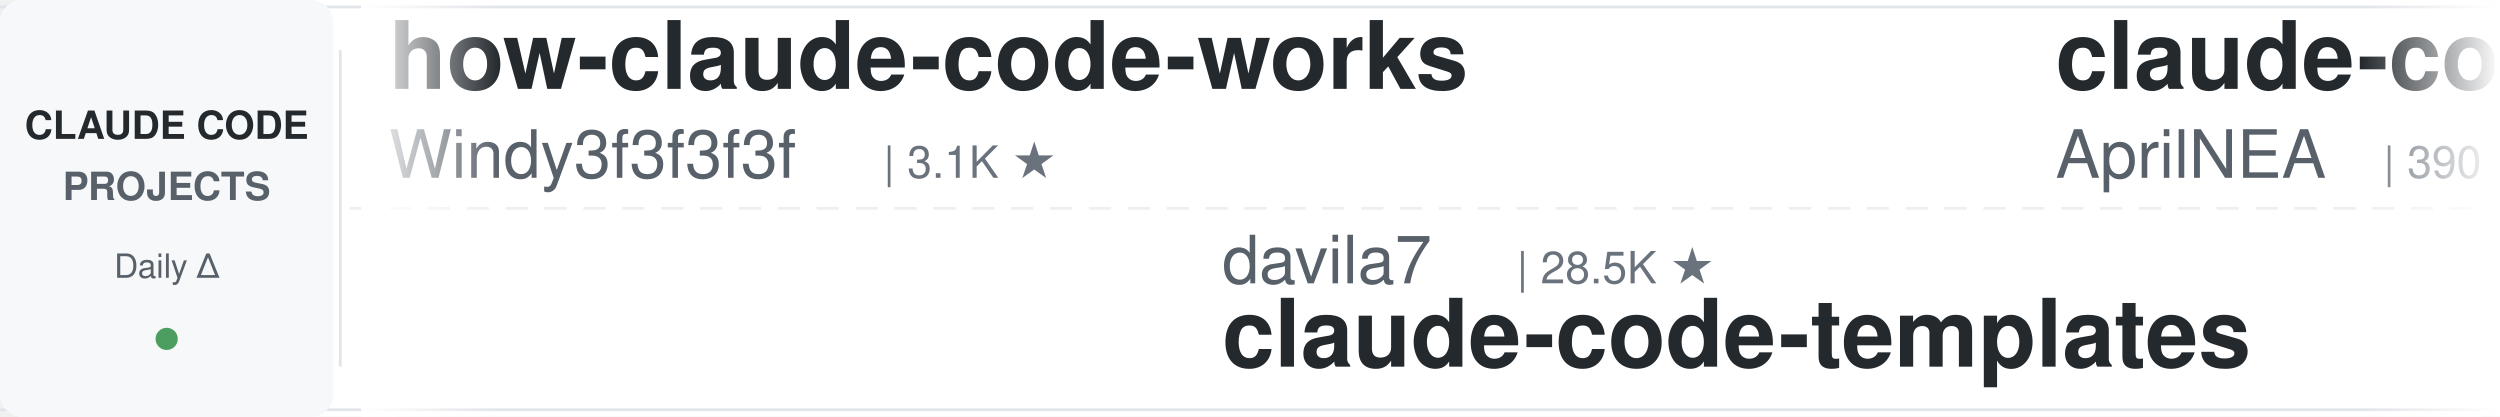
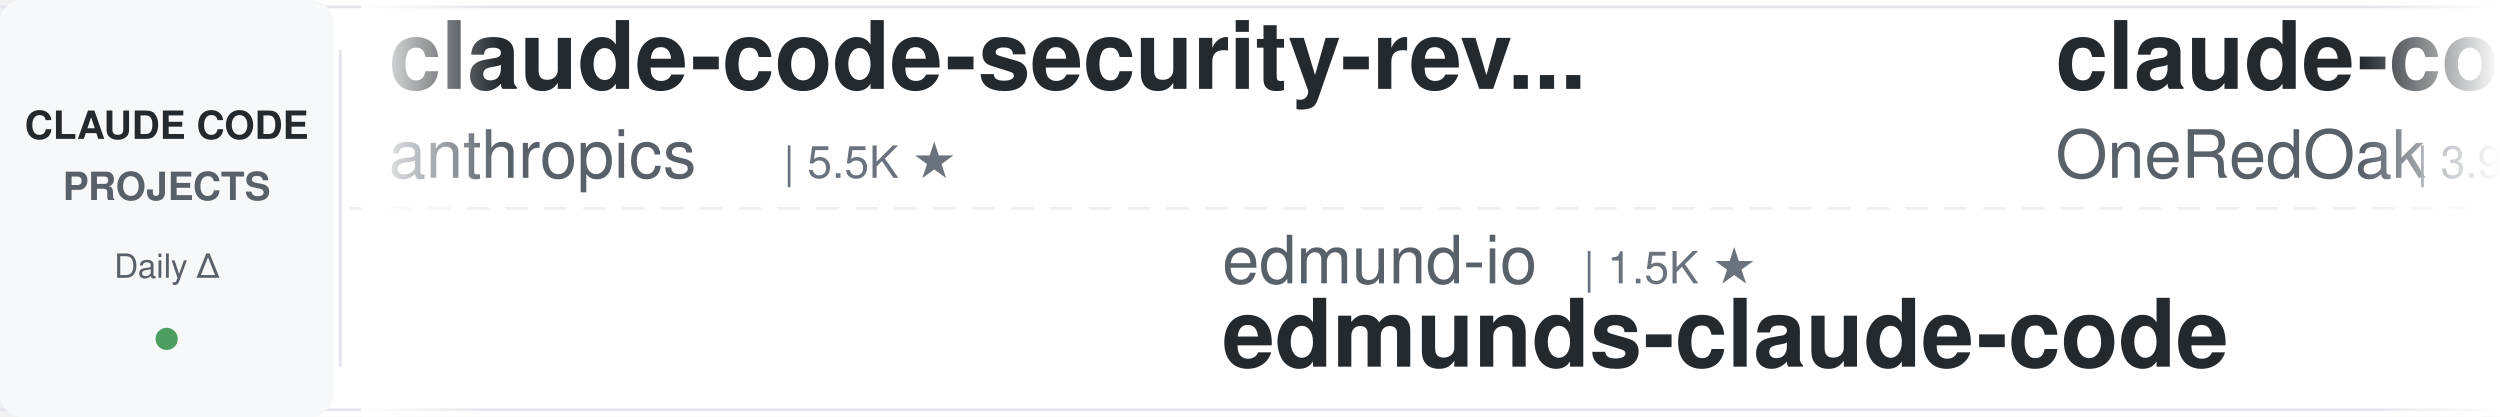
<svg xmlns="http://www.w3.org/2000/svg" width="900" height="150">
  <defs>
    <linearGradient id="leftFade" x1="0%" y1="0%" x2="100%" y2="0%">
      <stop offset="0%" style="stop-color:#ffffff;stop-opacity:1" />
      <stop offset="100%" style="stop-color:#ffffff;stop-opacity:0" />
    </linearGradient>
    <linearGradient id="rightFade" x1="0%" y1="0%" x2="100%" y2="0%">
      <stop offset="0%" style="stop-color:#ffffff;stop-opacity:0" />
      <stop offset="100%" style="stop-color:#ffffff;stop-opacity:1" />
    </linearGradient>
  </defs>
  <rect width="900" height="150" fill="#ffffff" rx="8" />
  <rect x="0" y="2" width="900" height="1" fill="#e1e4e8" />
  <rect x="0" y="147" width="900" height="1" fill="#e1e4e8" />
  <line x1="0" y1="75" x2="900" y2="75" stroke="#e1e4e8" stroke-width="1" stroke-dasharray="8 6" opacity="0.6" />
  <rect x="0" y="0" width="120" height="150" fill="#f6f8fa" rx="8" />
  <text x="60" y="50" font-family="-apple-system, BlinkMacSystemFont, 'Segoe UI', Helvetica, Arial, sans-serif" font-size="14" font-weight="600" fill="#24292e" text-anchor="middle">CLAUDE CODE</text>
  <text x="60" y="72" font-family="-apple-system, BlinkMacSystemFont, 'Segoe UI', Helvetica, Arial, sans-serif" font-size="14" font-weight="600" fill="#586069" text-anchor="middle">PROJECTS</text>
  <text x="60" y="100" font-family="-apple-system, BlinkMacSystemFont, 'Segoe UI', Helvetica, Arial, sans-serif" font-size="12" font-weight="500" fill="#586069" text-anchor="middle">Daily Δ</text>
  <circle cx="60" cy="122" r="4" fill="#22863a" opacity="0.8" />
  <rect x="122" y="18" width="1" height="114" fill="#e1e4e8" />
  <clipPath id="tickerClip">
    <rect x="130" y="0" width="770" height="150" />
  </clipPath>
  <g clip-path="url(#tickerClip)">
    <g id="tickerItems">
      <animateTransform attributeName="transform" attributeType="XML" type="translate" from="0 0" to="-3000 0" dur="54s" repeatCount="indefinite" />
      <g transform="translate(0, 0)">
-         <text x="140" y="32" font-family="-apple-system, BlinkMacSystemFont, 'Segoe UI', Helvetica, Arial, sans-serif" font-size="34" font-weight="600" fill="#24292e">how-claude-code-works</text>
-         <text x="140" y="64" font-family="-apple-system, BlinkMacSystemFont, 'Segoe UI', Helvetica, Arial, sans-serif" font-size="24" font-weight="400" fill="#586069">Windy3f3f3f3f</text>
-         <text x="318" y="64" font-family="-apple-system, BlinkMacSystemFont, 'Segoe UI', Helvetica, Arial, sans-serif" font-size="16" font-weight="500" fill="#6a737d">| 3.1K ★</text>
+         <text x="140" y="32" font-family="-apple-system, BlinkMacSystemFont, 'Segoe UI', Helvetica, Arial, sans-serif" font-size="34" font-weight="600" fill="#24292e">claude-code-security-rev...</text>
+         <text x="140" y="64" font-family="-apple-system, BlinkMacSystemFont, 'Segoe UI', Helvetica, Arial, sans-serif" font-size="24" font-weight="400" fill="#586069">anthropics</text>
+         <text x="282" y="64" font-family="-apple-system, BlinkMacSystemFont, 'Segoe UI', Helvetica, Arial, sans-serif" font-size="16" font-weight="500" fill="#6a737d">| 5.5K ★</text>
      </g>
      <g transform="translate(300, 0)">
-         <text x="140" y="102" font-family="-apple-system, BlinkMacSystemFont, 'Segoe UI', Helvetica, Arial, sans-serif" font-size="24" font-weight="400" fill="#586069">davila7</text>
-         <text x="246" y="102" font-family="-apple-system, BlinkMacSystemFont, 'Segoe UI', Helvetica, Arial, sans-serif" font-size="16" font-weight="500" fill="#6a737d">| 28.5K ★</text>
-         <text x="140" y="132" font-family="-apple-system, BlinkMacSystemFont, 'Segoe UI', Helvetica, Arial, sans-serif" font-size="34" font-weight="600" fill="#24292e">claude-code-templates</text>
+         <text x="140" y="102" font-family="-apple-system, BlinkMacSystemFont, 'Segoe UI', Helvetica, Arial, sans-serif" font-size="24" font-weight="400" fill="#586069">edmund-io</text>
+         <text x="270" y="102" font-family="-apple-system, BlinkMacSystemFont, 'Segoe UI', Helvetica, Arial, sans-serif" font-size="16" font-weight="500" fill="#6a737d">| 1.5K ★</text>
+         <text x="140" y="132" font-family="-apple-system, BlinkMacSystemFont, 'Segoe UI', Helvetica, Arial, sans-serif" font-size="34" font-weight="600" fill="#24292e">edmunds-claude-code</text>
      </g>
      <g transform="translate(600, 0)">
-         <text x="140" y="32" font-family="-apple-system, BlinkMacSystemFont, 'Segoe UI', Helvetica, Arial, sans-serif" font-size="34" font-weight="600" fill="#24292e">claude-code-source</text>
-         <text x="140" y="64" font-family="-apple-system, BlinkMacSystemFont, 'Segoe UI', Helvetica, Arial, sans-serif" font-size="24" font-weight="400" fill="#586069">AprilNEA</text>
-         <text x="258" y="64" font-family="-apple-system, BlinkMacSystemFont, 'Segoe UI', Helvetica, Arial, sans-serif" font-size="16" font-weight="500" fill="#6a737d">| 390 ★</text>
+         <text x="140" y="32" font-family="-apple-system, BlinkMacSystemFont, 'Segoe UI', Helvetica, Arial, sans-serif" font-size="34" font-weight="600" fill="#24292e">claude-code-workflows</text>
+         <text x="140" y="64" font-family="-apple-system, BlinkMacSystemFont, 'Segoe UI', Helvetica, Arial, sans-serif" font-size="24" font-weight="400" fill="#586069">OneRedOak</text>
+         <text x="270" y="64" font-family="-apple-system, BlinkMacSystemFont, 'Segoe UI', Helvetica, Arial, sans-serif" font-size="16" font-weight="500" fill="#6a737d">| 3.9K ★</text>
      </g>
      <g transform="translate(900, 0)">
-         <text x="140" y="102" font-family="-apple-system, BlinkMacSystemFont, 'Segoe UI', Helvetica, Arial, sans-serif" font-size="24" font-weight="400" fill="#586069">anthropics</text>
-         <text x="282" y="102" font-family="-apple-system, BlinkMacSystemFont, 'Segoe UI', Helvetica, Arial, sans-serif" font-size="16" font-weight="500" fill="#6a737d">| 901 ★</text>
-         <text x="140" y="132" font-family="-apple-system, BlinkMacSystemFont, 'Segoe UI', Helvetica, Arial, sans-serif" font-size="34" font-weight="600" fill="#24292e">claude-code-base-action</text>
+         <text x="140" y="102" font-family="-apple-system, BlinkMacSystemFont, 'Segoe UI', Helvetica, Arial, sans-serif" font-size="24" font-weight="400" fill="#586069">Pimzino</text>
+         <text x="246" y="102" font-family="-apple-system, BlinkMacSystemFont, 'Segoe UI', Helvetica, Arial, sans-serif" font-size="16" font-weight="500" fill="#6a737d">| 3.8K ★</text>
+         <text x="140" y="132" font-family="-apple-system, BlinkMacSystemFont, 'Segoe UI', Helvetica, Arial, sans-serif" font-size="34" font-weight="600" fill="#24292e">claude-code-spec-workflo...</text>
      </g>
      <g transform="translate(1200, 0)">
-         <text x="140" y="32" font-family="-apple-system, BlinkMacSystemFont, 'Segoe UI', Helvetica, Arial, sans-serif" font-size="34" font-weight="600" fill="#24292e">claude-code-proxy</text>
-         <text x="140" y="64" font-family="-apple-system, BlinkMacSystemFont, 'Segoe UI', Helvetica, Arial, sans-serif" font-size="24" font-weight="400" fill="#586069">1rgs</text>
-         <text x="210" y="64" font-family="-apple-system, BlinkMacSystemFont, 'Segoe UI', Helvetica, Arial, sans-serif" font-size="16" font-weight="500" fill="#6a737d">| 3.7K ★</text>
+         <text x="140" y="32" font-family="-apple-system, BlinkMacSystemFont, 'Segoe UI', Helvetica, Arial, sans-serif" font-size="34" font-weight="600" fill="#24292e">claude-code-infrastructu...</text>
+         <text x="140" y="64" font-family="-apple-system, BlinkMacSystemFont, 'Segoe UI', Helvetica, Arial, sans-serif" font-size="24" font-weight="400" fill="#586069">diet103</text>
+         <text x="246" y="64" font-family="-apple-system, BlinkMacSystemFont, 'Segoe UI', Helvetica, Arial, sans-serif" font-size="16" font-weight="500" fill="#6a737d">| 9.7K ★</text>
      </g>
      <g transform="translate(1500, 0)">
-         <text x="140" y="102" font-family="-apple-system, BlinkMacSystemFont, 'Segoe UI', Helvetica, Arial, sans-serif" font-size="24" font-weight="400" fill="#586069">kodu-ai</text>
-         <text x="246" y="102" font-family="-apple-system, BlinkMacSystemFont, 'Segoe UI', Helvetica, Arial, sans-serif" font-size="16" font-weight="500" fill="#6a737d">| 5.3K ★</text>
-         <text x="140" y="132" font-family="-apple-system, BlinkMacSystemFont, 'Segoe UI', Helvetica, Arial, sans-serif" font-size="34" font-weight="600" fill="#24292e">claude-coder</text>
+         <text x="140" y="102" font-family="-apple-system, BlinkMacSystemFont, 'Segoe UI', Helvetica, Arial, sans-serif" font-size="24" font-weight="400" fill="#586069">zebbern</text>
+         <text x="246" y="102" font-family="-apple-system, BlinkMacSystemFont, 'Segoe UI', Helvetica, Arial, sans-serif" font-size="16" font-weight="500" fill="#6a737d">| 4.4K ★</text>
+         <text x="140" y="132" font-family="-apple-system, BlinkMacSystemFont, 'Segoe UI', Helvetica, Arial, sans-serif" font-size="34" font-weight="600" fill="#24292e">claude-code-guide</text>
      </g>
      <g transform="translate(1800, 0)">
-         <text x="140" y="32" font-family="-apple-system, BlinkMacSystemFont, 'Segoe UI', Helvetica, Arial, sans-serif" font-size="34" font-weight="600" fill="#24292e">claude_codex_bridge</text>
-         <text x="140" y="64" font-family="-apple-system, BlinkMacSystemFont, 'Segoe UI', Helvetica, Arial, sans-serif" font-size="24" font-weight="400" fill="#586069">SeemSeam</text>
-         <text x="258" y="64" font-family="-apple-system, BlinkMacSystemFont, 'Segoe UI', Helvetica, Arial, sans-serif" font-size="16" font-weight="500" fill="#6a737d">| 3.2K ★</text>
+         <text x="140" y="32" font-family="-apple-system, BlinkMacSystemFont, 'Segoe UI', Helvetica, Arial, sans-serif" font-size="34" font-weight="600" fill="#24292e">claude-code-transcripts</text>
+         <text x="140" y="64" font-family="-apple-system, BlinkMacSystemFont, 'Segoe UI', Helvetica, Arial, sans-serif" font-size="24" font-weight="400" fill="#586069">simonw</text>
+         <text x="234" y="64" font-family="-apple-system, BlinkMacSystemFont, 'Segoe UI', Helvetica, Arial, sans-serif" font-size="16" font-weight="500" fill="#6a737d">| 1.6K ★</text>
      </g>
      <g transform="translate(2100, 0)">
-         <text x="140" y="102" font-family="-apple-system, BlinkMacSystemFont, 'Segoe UI', Helvetica, Arial, sans-serif" font-size="24" font-weight="400" fill="#586069">lintsinghua</text>
-         <text x="294" y="102" font-family="-apple-system, BlinkMacSystemFont, 'Segoe UI', Helvetica, Arial, sans-serif" font-size="16" font-weight="500" fill="#6a737d">| 3.9K ★</text>
-         <text x="140" y="132" font-family="-apple-system, BlinkMacSystemFont, 'Segoe UI', Helvetica, Arial, sans-serif" font-size="34" font-weight="600" fill="#24292e">claude-code-book</text>
+         <text x="140" y="102" font-family="-apple-system, BlinkMacSystemFont, 'Segoe UI', Helvetica, Arial, sans-serif" font-size="24" font-weight="400" fill="#586069">jqueryscript</text>
+         <text x="306" y="102" font-family="-apple-system, BlinkMacSystemFont, 'Segoe UI', Helvetica, Arial, sans-serif" font-size="16" font-weight="500" fill="#6a737d">| 460 ★</text>
+         <text x="140" y="132" font-family="-apple-system, BlinkMacSystemFont, 'Segoe UI', Helvetica, Arial, sans-serif" font-size="34" font-weight="600" fill="#24292e">awesome-claude-code</text>
      </g>
      <g transform="translate(2400, 0)">
-         <text x="140" y="32" font-family="-apple-system, BlinkMacSystemFont, 'Segoe UI', Helvetica, Arial, sans-serif" font-size="34" font-weight="600" fill="#24292e">claude-code-local</text>
-         <text x="140" y="64" font-family="-apple-system, BlinkMacSystemFont, 'Segoe UI', Helvetica, Arial, sans-serif" font-size="24" font-weight="400" fill="#586069">nicedreamzapp</text>
-         <text x="318" y="64" font-family="-apple-system, BlinkMacSystemFont, 'Segoe UI', Helvetica, Arial, sans-serif" font-size="16" font-weight="500" fill="#6a737d">| 2.9K ★</text>
+         <text x="140" y="32" font-family="-apple-system, BlinkMacSystemFont, 'Segoe UI', Helvetica, Arial, sans-serif" font-size="34" font-weight="600" fill="#24292e">pi-vs-claude-code</text>
+         <text x="140" y="64" font-family="-apple-system, BlinkMacSystemFont, 'Segoe UI', Helvetica, Arial, sans-serif" font-size="24" font-weight="400" fill="#586069">disler</text>
+         <text x="234" y="64" font-family="-apple-system, BlinkMacSystemFont, 'Segoe UI', Helvetica, Arial, sans-serif" font-size="16" font-weight="500" fill="#6a737d">| 1.5K ★</text>
      </g>
      <g transform="translate(2700, 0)">
-         <text x="140" y="102" font-family="-apple-system, BlinkMacSystemFont, 'Segoe UI', Helvetica, Arial, sans-serif" font-size="24" font-weight="400" fill="#586069">disler</text>
-         <text x="234" y="102" font-family="-apple-system, BlinkMacSystemFont, 'Segoe UI', Helvetica, Arial, sans-serif" font-size="16" font-weight="500" fill="#6a737d">| 3.8K ★</text>
-         <text x="140" y="132" font-family="-apple-system, BlinkMacSystemFont, 'Segoe UI', Helvetica, Arial, sans-serif" font-size="34" font-weight="600" fill="#24292e">claude-code-hooks-master...</text>
+         <text x="140" y="102" font-family="-apple-system, BlinkMacSystemFont, 'Segoe UI', Helvetica, Arial, sans-serif" font-size="24" font-weight="400" fill="#586069">shareAI-lab</text>
+         <text x="294" y="102" font-family="-apple-system, BlinkMacSystemFont, 'Segoe UI', Helvetica, Arial, sans-serif" font-size="16" font-weight="500" fill="#6a737d">| 70.5K ★</text>
+         <text x="140" y="132" font-family="-apple-system, BlinkMacSystemFont, 'Segoe UI', Helvetica, Arial, sans-serif" font-size="34" font-weight="600" fill="#24292e">learn-claude-code</text>
      </g>
      <g transform="translate(3000, 0)">
-         <text x="140" y="32" font-family="-apple-system, BlinkMacSystemFont, 'Segoe UI', Helvetica, Arial, sans-serif" font-size="34" font-weight="600" fill="#24292e">how-claude-code-works</text>
-         <text x="140" y="64" font-family="-apple-system, BlinkMacSystemFont, 'Segoe UI', Helvetica, Arial, sans-serif" font-size="24" font-weight="400" fill="#586069">Windy3f3f3f3f</text>
-         <text x="318" y="64" font-family="-apple-system, BlinkMacSystemFont, 'Segoe UI', Helvetica, Arial, sans-serif" font-size="16" font-weight="500" fill="#6a737d">| 3.1K ★</text>
+         <text x="140" y="32" font-family="-apple-system, BlinkMacSystemFont, 'Segoe UI', Helvetica, Arial, sans-serif" font-size="34" font-weight="600" fill="#24292e">claude-code-security-rev...</text>
+         <text x="140" y="64" font-family="-apple-system, BlinkMacSystemFont, 'Segoe UI', Helvetica, Arial, sans-serif" font-size="24" font-weight="400" fill="#586069">anthropics</text>
+         <text x="282" y="64" font-family="-apple-system, BlinkMacSystemFont, 'Segoe UI', Helvetica, Arial, sans-serif" font-size="16" font-weight="500" fill="#6a737d">| 5.5K ★</text>
      </g>
      <g transform="translate(3300, 0)">
-         <text x="140" y="102" font-family="-apple-system, BlinkMacSystemFont, 'Segoe UI', Helvetica, Arial, sans-serif" font-size="24" font-weight="400" fill="#586069">davila7</text>
-         <text x="246" y="102" font-family="-apple-system, BlinkMacSystemFont, 'Segoe UI', Helvetica, Arial, sans-serif" font-size="16" font-weight="500" fill="#6a737d">| 28.5K ★</text>
-         <text x="140" y="132" font-family="-apple-system, BlinkMacSystemFont, 'Segoe UI', Helvetica, Arial, sans-serif" font-size="34" font-weight="600" fill="#24292e">claude-code-templates</text>
+         <text x="140" y="102" font-family="-apple-system, BlinkMacSystemFont, 'Segoe UI', Helvetica, Arial, sans-serif" font-size="24" font-weight="400" fill="#586069">edmund-io</text>
+         <text x="270" y="102" font-family="-apple-system, BlinkMacSystemFont, 'Segoe UI', Helvetica, Arial, sans-serif" font-size="16" font-weight="500" fill="#6a737d">| 1.5K ★</text>
+         <text x="140" y="132" font-family="-apple-system, BlinkMacSystemFont, 'Segoe UI', Helvetica, Arial, sans-serif" font-size="34" font-weight="600" fill="#24292e">edmunds-claude-code</text>
      </g>
      <g transform="translate(3600, 0)">
-         <text x="140" y="32" font-family="-apple-system, BlinkMacSystemFont, 'Segoe UI', Helvetica, Arial, sans-serif" font-size="34" font-weight="600" fill="#24292e">claude-code-source</text>
-         <text x="140" y="64" font-family="-apple-system, BlinkMacSystemFont, 'Segoe UI', Helvetica, Arial, sans-serif" font-size="24" font-weight="400" fill="#586069">AprilNEA</text>
-         <text x="258" y="64" font-family="-apple-system, BlinkMacSystemFont, 'Segoe UI', Helvetica, Arial, sans-serif" font-size="16" font-weight="500" fill="#6a737d">| 390 ★</text>
+         <text x="140" y="32" font-family="-apple-system, BlinkMacSystemFont, 'Segoe UI', Helvetica, Arial, sans-serif" font-size="34" font-weight="600" fill="#24292e">claude-code-workflows</text>
+         <text x="140" y="64" font-family="-apple-system, BlinkMacSystemFont, 'Segoe UI', Helvetica, Arial, sans-serif" font-size="24" font-weight="400" fill="#586069">OneRedOak</text>
+         <text x="270" y="64" font-family="-apple-system, BlinkMacSystemFont, 'Segoe UI', Helvetica, Arial, sans-serif" font-size="16" font-weight="500" fill="#6a737d">| 3.9K ★</text>
      </g>
      <g transform="translate(3900, 0)">
-         <text x="140" y="102" font-family="-apple-system, BlinkMacSystemFont, 'Segoe UI', Helvetica, Arial, sans-serif" font-size="24" font-weight="400" fill="#586069">anthropics</text>
-         <text x="282" y="102" font-family="-apple-system, BlinkMacSystemFont, 'Segoe UI', Helvetica, Arial, sans-serif" font-size="16" font-weight="500" fill="#6a737d">| 901 ★</text>
-         <text x="140" y="132" font-family="-apple-system, BlinkMacSystemFont, 'Segoe UI', Helvetica, Arial, sans-serif" font-size="34" font-weight="600" fill="#24292e">claude-code-base-action</text>
+         <text x="140" y="102" font-family="-apple-system, BlinkMacSystemFont, 'Segoe UI', Helvetica, Arial, sans-serif" font-size="24" font-weight="400" fill="#586069">Pimzino</text>
+         <text x="246" y="102" font-family="-apple-system, BlinkMacSystemFont, 'Segoe UI', Helvetica, Arial, sans-serif" font-size="16" font-weight="500" fill="#6a737d">| 3.8K ★</text>
+         <text x="140" y="132" font-family="-apple-system, BlinkMacSystemFont, 'Segoe UI', Helvetica, Arial, sans-serif" font-size="34" font-weight="600" fill="#24292e">claude-code-spec-workflo...</text>
      </g>
    </g>
  </g>
  <rect x="130" y="0" width="50" height="150" fill="url(#leftFade)" />
  <rect x="850" y="0" width="50" height="150" fill="url(#rightFade)" />
</svg>
